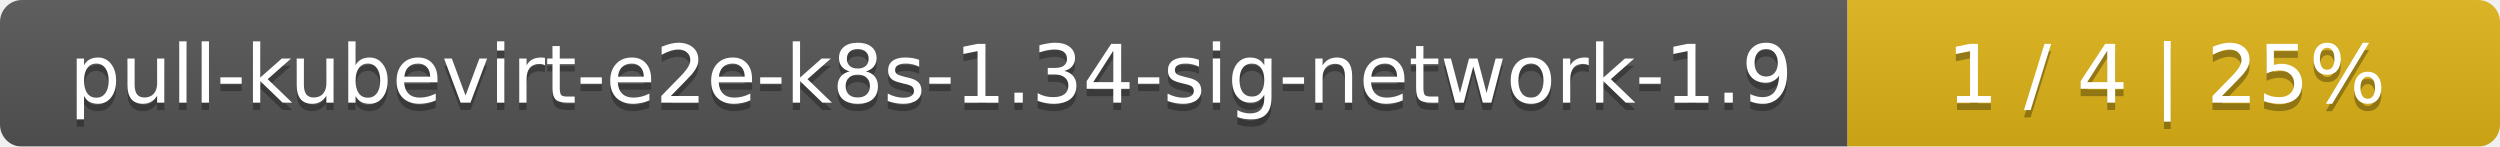
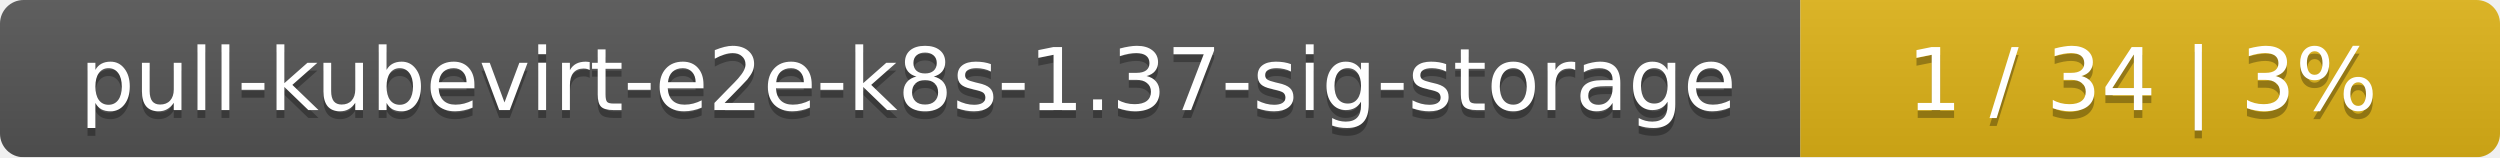
- <svg xmlns="http://www.w3.org/2000/svg" width="341" height="20">
+ <svg xmlns="http://www.w3.org/2000/svg" width="318" height="20">
  <linearGradient id="smooth" x2="0" y2="100%">
    <stop offset="0" stop-color="#bbb" stop-opacity=".1" />
    <stop offset="1" stop-opacity=".1" />
  </linearGradient>
  <mask id="round">
-     <rect width="341" height="20" rx="3" fill="#fff" />
+     <rect width="318" height="20" rx="3" fill="#fff" />
  </mask>
  <g mask="url(#round)">
-     <rect width="252" height="20" fill="#555" />
-     <rect x="252" width="89" height="20" fill="#dfb317" />
-     <rect width="341" height="20" fill="url(#smooth)" />
+     <rect width="229" height="20" fill="#555" />
+     <rect x="229" width="89" height="20" fill="#dfb317" />
+     <rect width="318" height="20" fill="url(#smooth)" />
  </g>
  <g fill="#fff" text-anchor="middle" font-family="DejaVu Sans,Verdana,Geneva,sans-serif" font-size="11">
-     <text x="127" y="15" fill="#010101" fill-opacity=".3">pull-kubevirt-e2e-k8s-1.34-sig-network-1.9</text>
-     <text x="127" y="14">pull-kubevirt-e2e-k8s-1.34-sig-network-1.9</text>
-     <text x="295.5" y="15" fill="#010101" fill-opacity=".3">1 / 4    |    25%</text>
-     <text x="295.5" y="14">1 / 4    |    25%</text>
+     <text x="115.5" y="15" fill="#010101" fill-opacity=".3">pull-kubevirt-e2e-k8s-1.37-sig-storage</text>
+     <text x="115.5" y="14">pull-kubevirt-e2e-k8s-1.37-sig-storage</text>
+     <text x="272.5" y="15" fill="#010101" fill-opacity=".3">1 / 34    |    3%</text>
+     <text x="272.5" y="14">1 / 34    |    3%</text>
  </g>
</svg>
